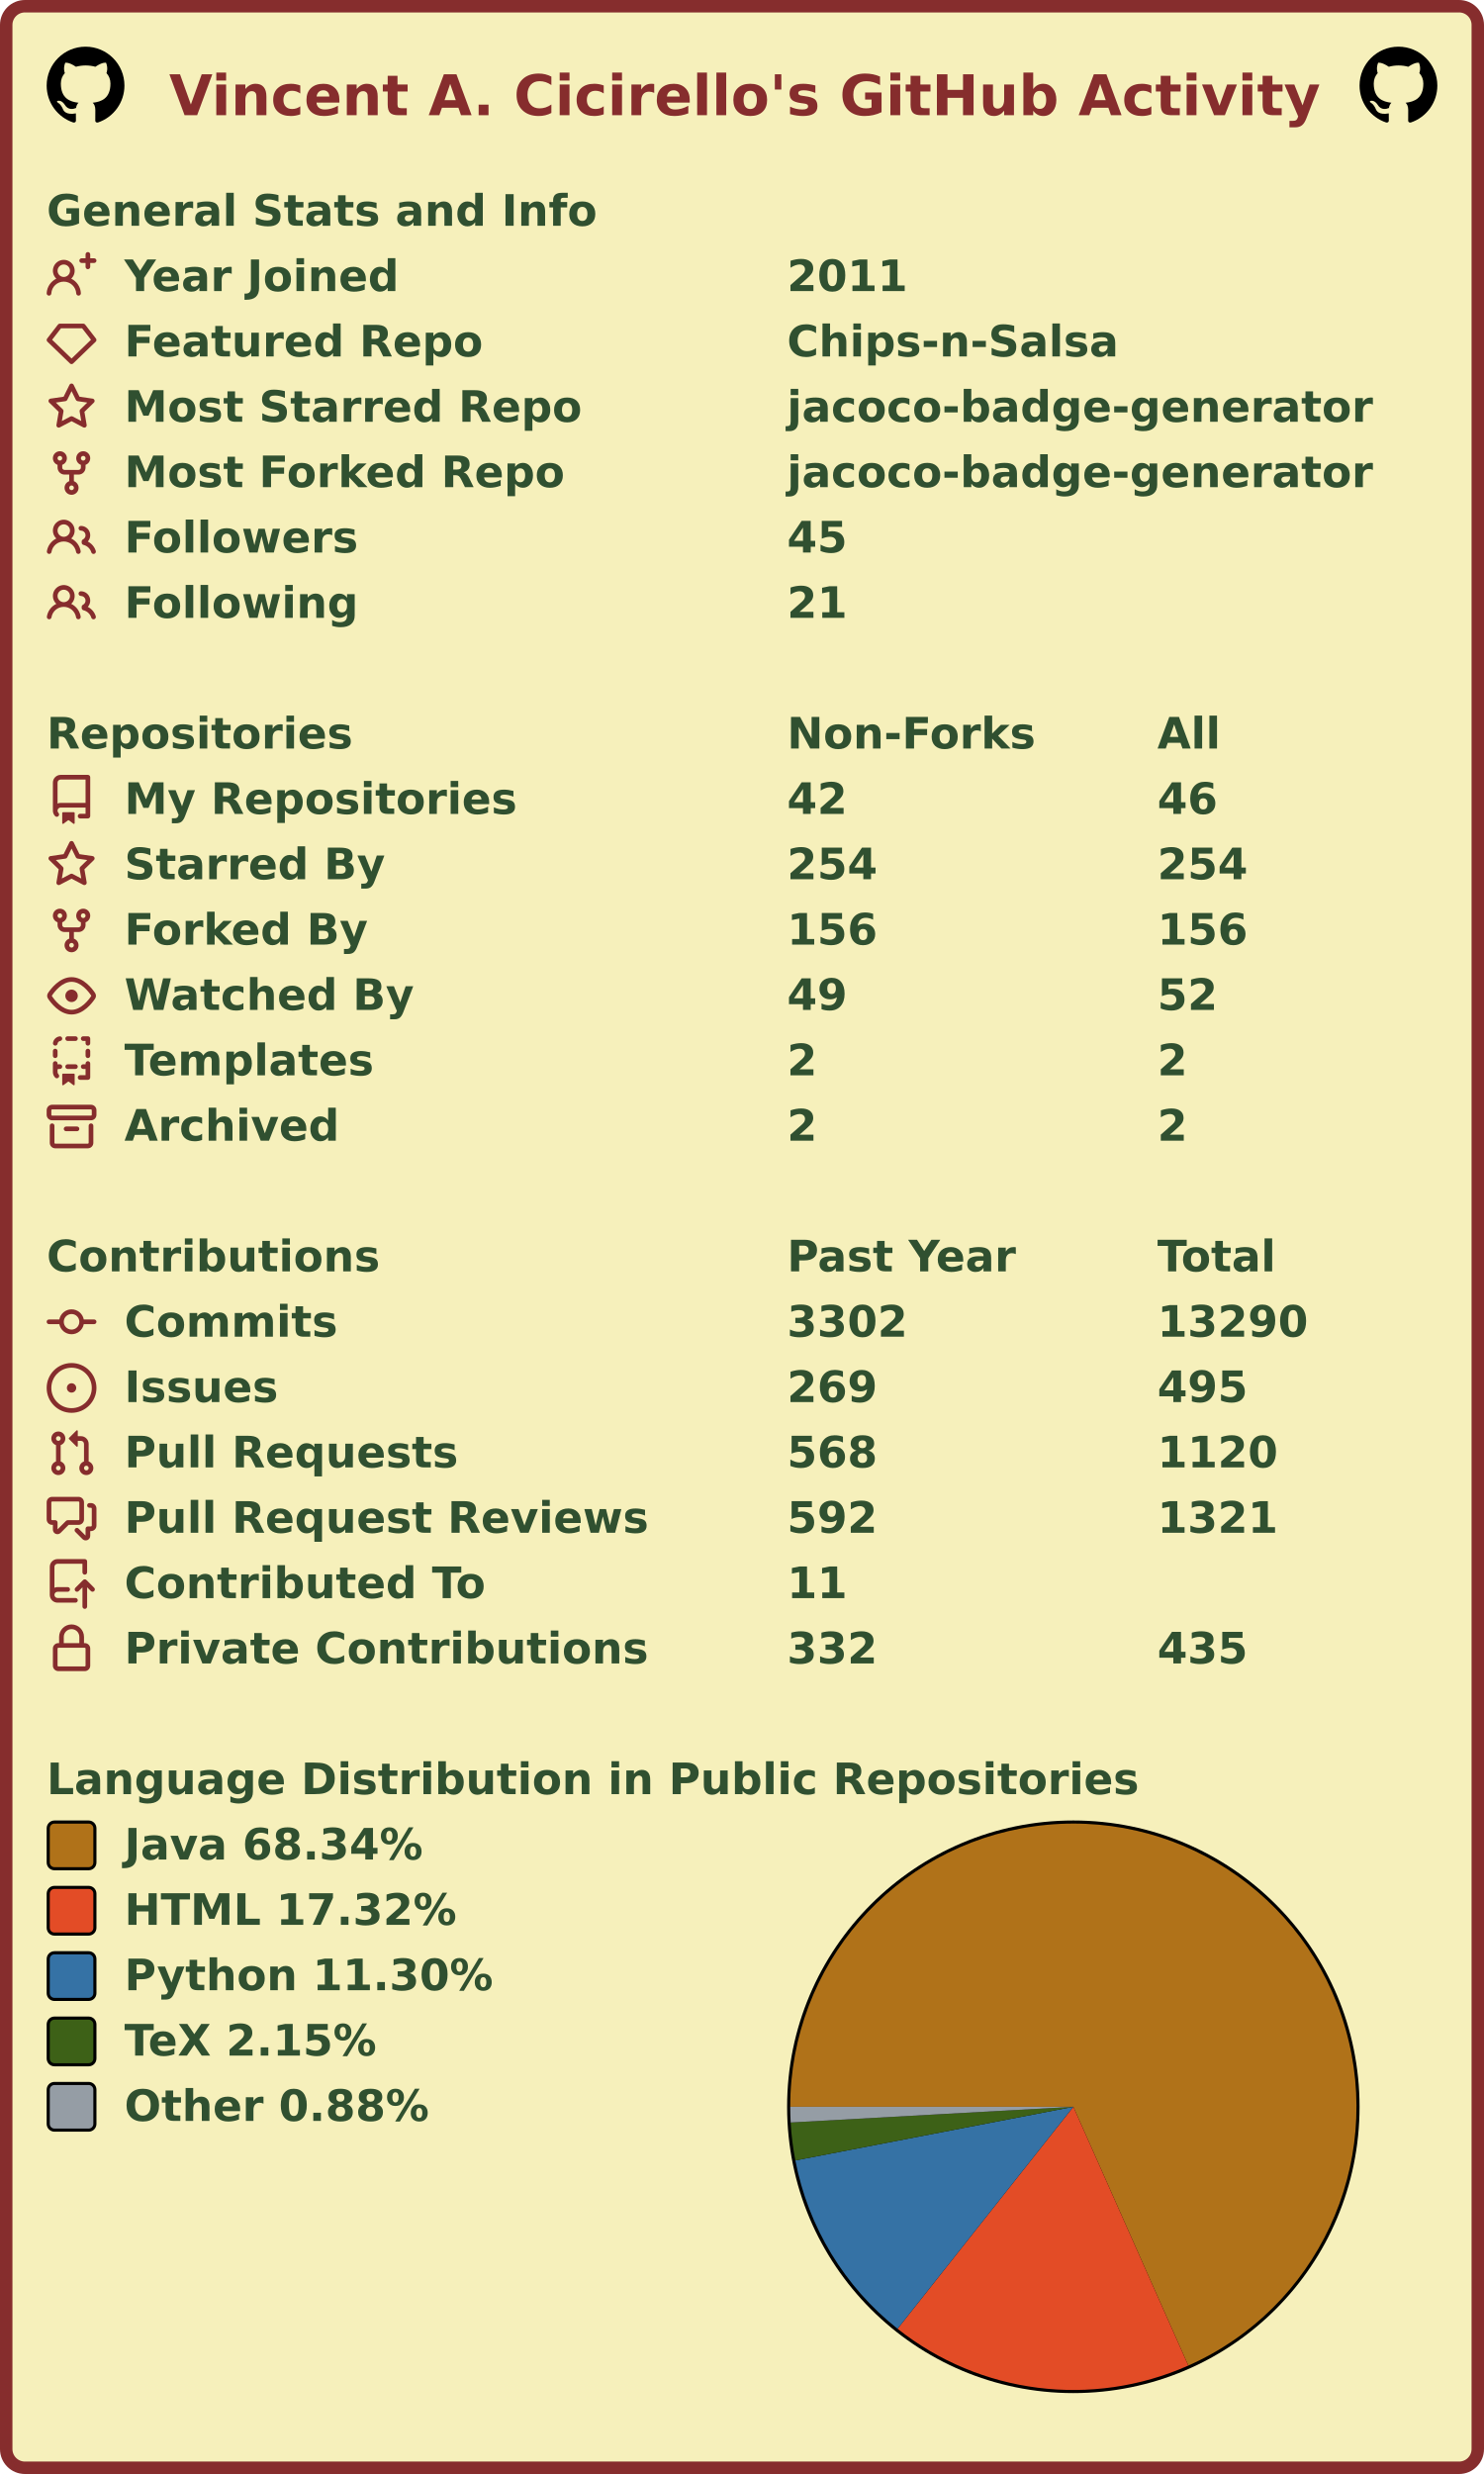
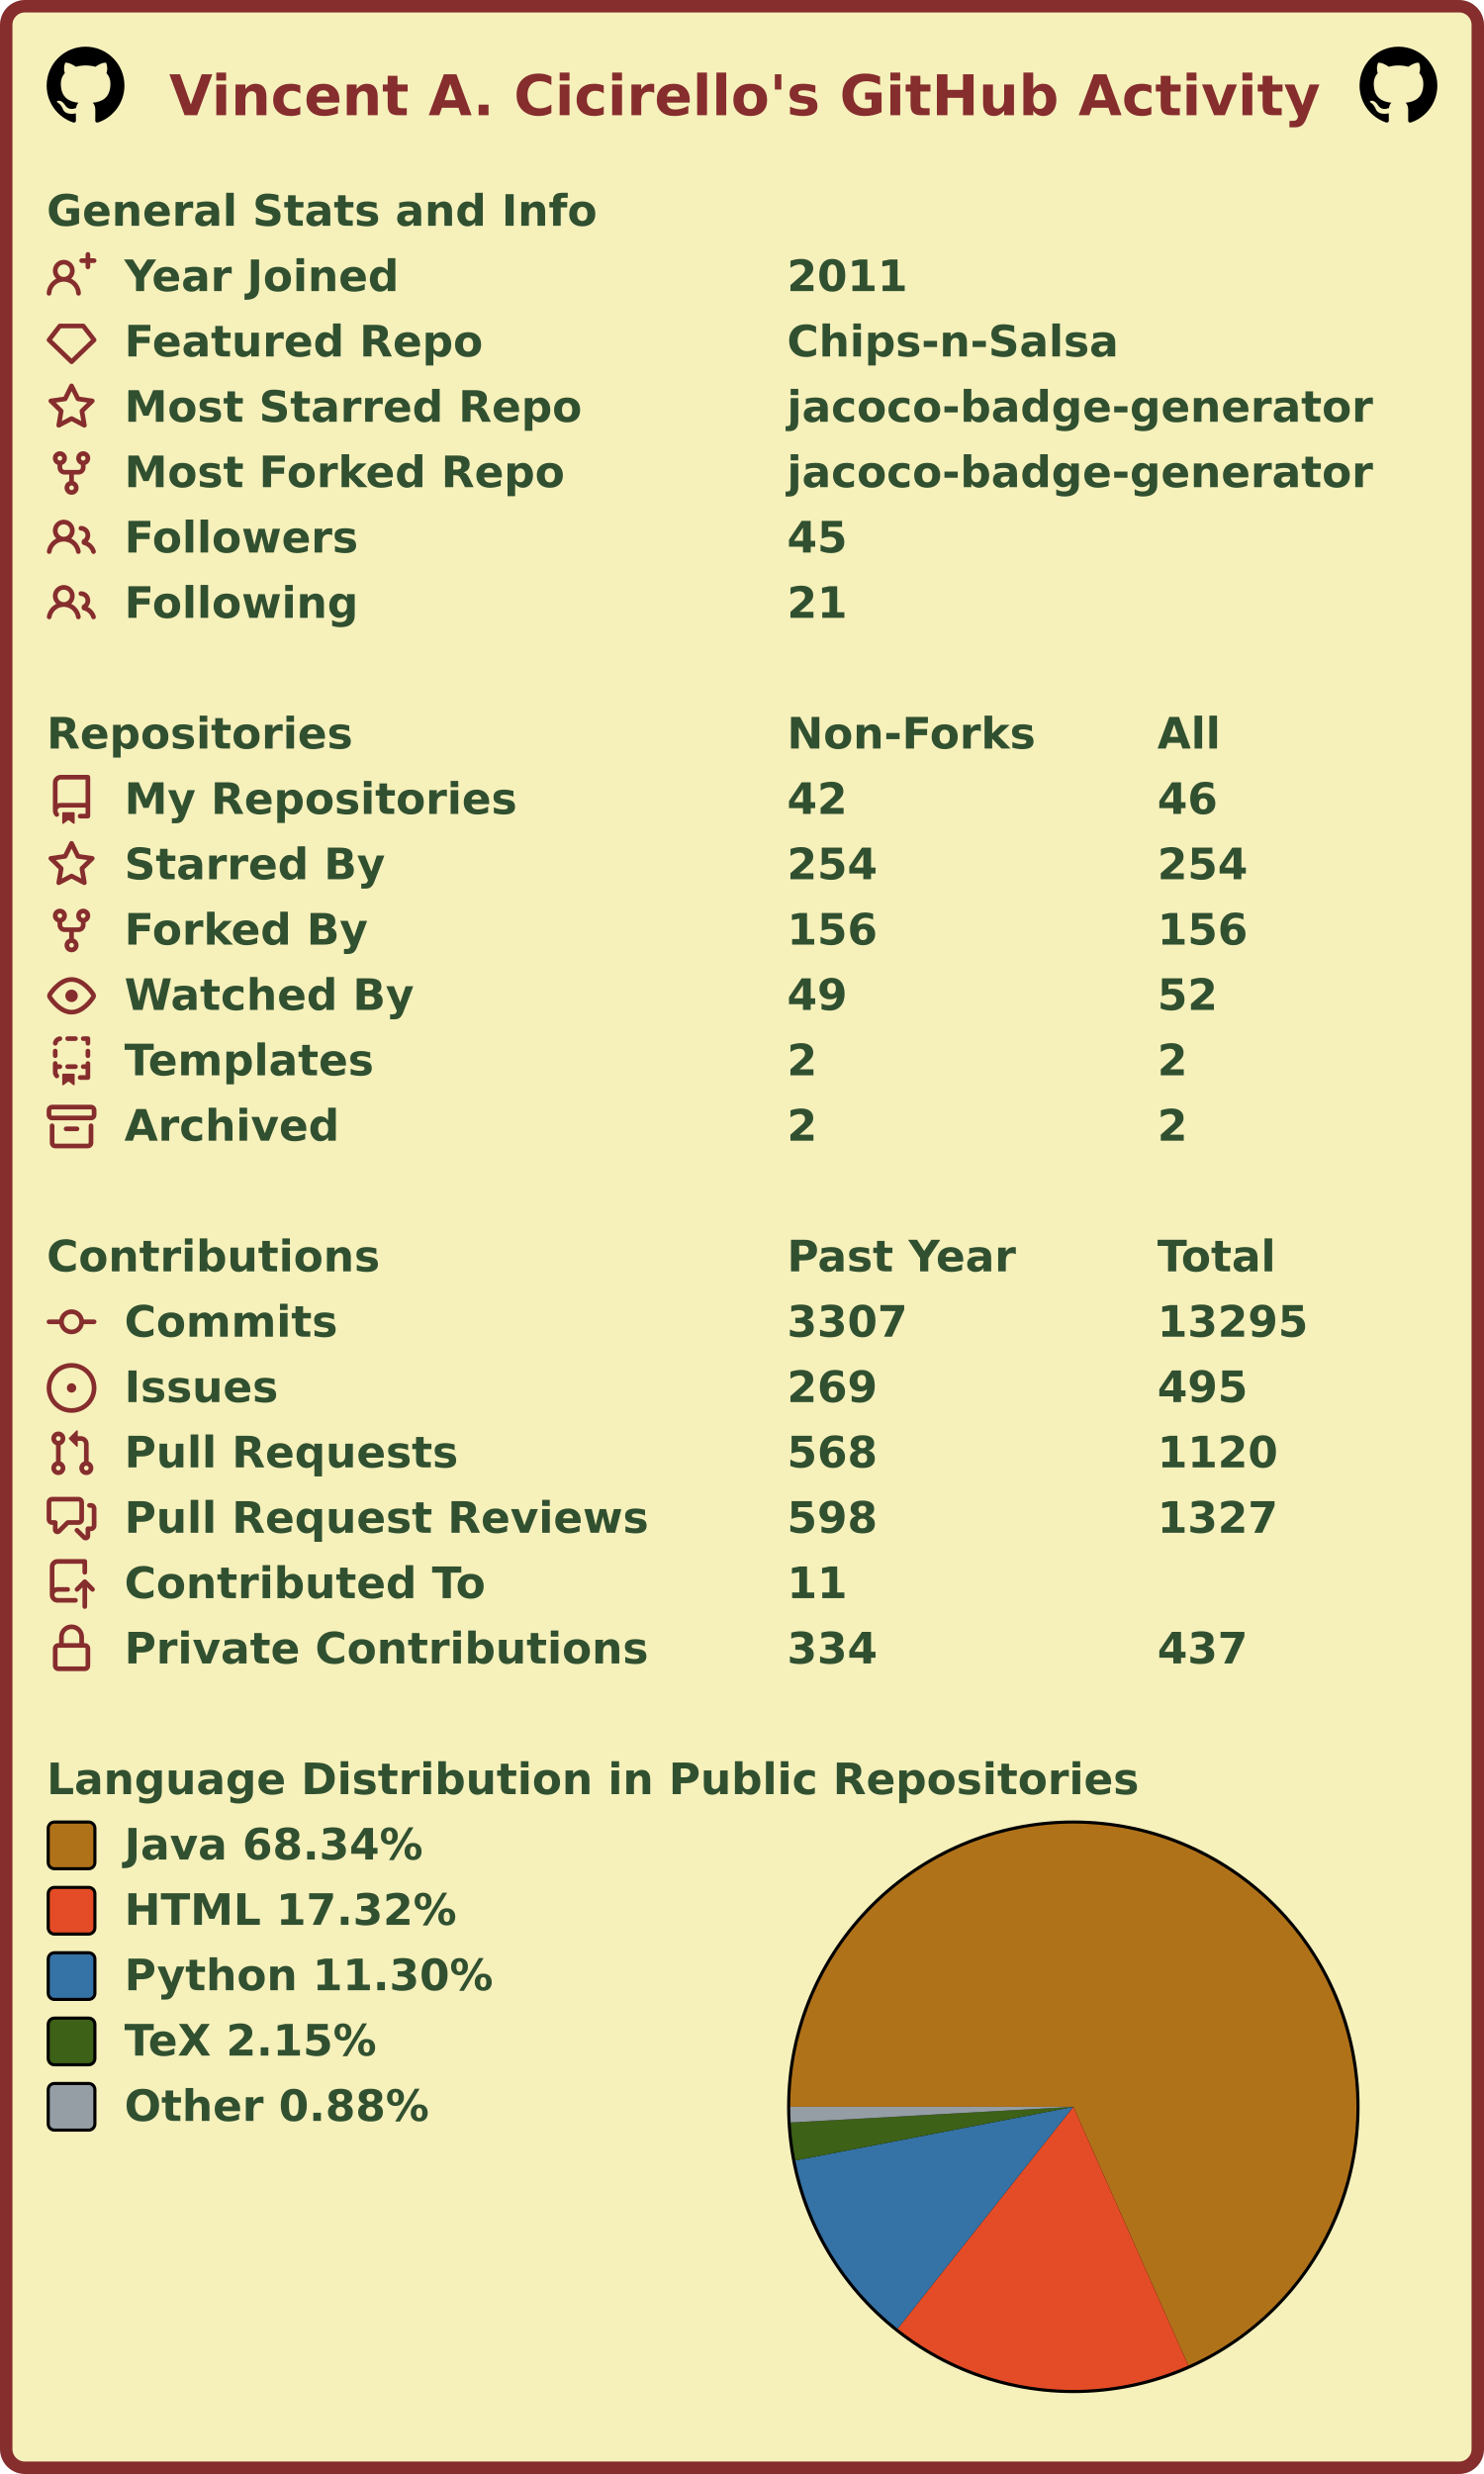
<svg xmlns="http://www.w3.org/2000/svg" width="477" height="795" viewBox="0 0 477 795" lang="en" xml:lang="en">
  <rect x="2" y="2" stroke-width="4" rx="6" width="473" height="791" stroke="#862d2d" fill="#f6f0bb" />
  <g font-weight="600" font-size="110pt" font-family="Verdana,Geneva,DejaVu Sans,sans-serif" text-rendering="geometricPrecision">
    <text x="442" y="301" lengthAdjust="spacingAndGlyphs" textLength="2985" transform="scale(0.123)" fill="#862d2d">Vincent A. Cicirello's GitHub Activity</text>
    <svg x="15" y="15" width="25" height="25" viewBox="0 0 16 16">
      <path fill="#000000" fill-rule="evenodd" d="M8 0C3.58 0 0 3.58 0 8c0 3.54 2.29 6.53 5.47 7.59.4.07.55-.17.55-.38 0-.19-.01-.82-.01-1.49-2.01.37-2.53-.49-2.69-.94-.09-.23-.48-.94-.82-1.13-.28-.15-.68-.52-.01-.53.63-.01 1.08.58 1.23.82.72 1.21 1.87.87 2.33.66.07-.52.28-.87.51-1.07-1.78-.2-3.64-.89-3.64-3.95 0-.87.31-1.59.82-2.15-.08-.2-.36-1.02.08-2.12 0 0 .67-.21 2.2.82.64-.18 1.32-.27 2-.27.68 0 1.36.09 2 .27 1.53-1.04 2.2-.82 2.2-.82.44 1.1.16 1.92.08 2.12.51.56.82 1.27.82 2.15 0 3.07-1.87 3.75-3.65 3.95.29.25.54.73.54 1.48 0 1.07-.01 1.93-.01 2.2 0 .21.15.46.55.38A8.013 8.013 0 0016 8c0-4.42-3.58-8-8-8z" />
    </svg>
    <svg x="437" y="15" width="25" height="25" viewBox="0 0 16 16">
      <path fill="#000000" fill-rule="evenodd" d="M8 0C3.58 0 0 3.58 0 8c0 3.54 2.29 6.53 5.47 7.59.4.07.55-.17.55-.38 0-.19-.01-.82-.01-1.49-2.01.37-2.53-.49-2.69-.94-.09-.23-.48-.94-.82-1.13-.28-.15-.68-.52-.01-.53.63-.01 1.08.58 1.23.82.72 1.21 1.87.87 2.33.66.07-.52.28-.87.51-1.07-1.78-.2-3.64-.89-3.64-3.95 0-.87.31-1.59.82-2.15-.08-.2-.36-1.02.08-2.12 0 0 .67-.21 2.2.82.64-.18 1.32-.27 2-.27.68 0 1.36.09 2 .27 1.53-1.04 2.2-.82 2.2-.82.44 1.1.16 1.92.08 2.12.51.56.82 1.27.82 2.15 0 3.07-1.87 3.75-3.65 3.95.29.25.54.73.54 1.48 0 1.07-.01 1.93-.01 2.2 0 .21.15.46.55.38A8.013 8.013 0 0016 8c0-4.42-3.58-8-8-8z" />
    </svg>
    <g transform="translate(0, 60)" fill="#305030">
      <g transform="translate(15, 0)">
        <g transform="scale(0.095)">
          <text x="0" y="132" textLength="1851" lengthAdjust="spacingAndGlyphs">General Stats and Info</text>
        </g>
      </g>
      <g transform="translate(15, 21)">
        <path fill="#862d2d" fill-rule="evenodd" d="M13.25 0a.75.75 0 01.75.75V2h1.25a.75.75 0 010 1.5H14v1.25a.75.75 0 01-1.5 0V3.5h-1.25a.75.75 0 010-1.5h1.25V.75a.75.75 0 01.75-.75zM5.5 4a2 2 0 100 4 2 2 0 000-4zm2.4 4.548a3.5 3.5 0 10-4.799 0 5.527 5.527 0 00-3.1 4.66.75.75 0 101.498.085A4.01 4.01 0 015.5 9.5a4.01 4.01 0 014.001 3.793.75.75 0 101.498-.086 5.527 5.527 0 00-3.1-4.659z" />
        <g transform="scale(0.095)">
          <text lengthAdjust="spacingAndGlyphs" textLength="932" x="263" y="132">Year Joined</text>
          <text lengthAdjust="spacingAndGlyphs" textLength="420" x="2505" y="132">2011</text>
        </g>
      </g>
      <g transform="translate(15, 42)">
        <path fill="#862d2d" fill-rule="evenodd" d="M3.637 2.291A.75.75 0 014.23 2h7.54a.75.75 0 01.593.291l3.48 4.5a.75.75 0 01-.072.999l-7.25 7a.75.75 0 01-1.042 0l-7.25-7a.75.75 0 01-.072-.999l3.48-4.5zM4.598 3.5L1.754 7.177 8 13.207l6.246-6.03L11.402 3.5H4.598z" />
        <g transform="scale(0.095)">
          <text lengthAdjust="spacingAndGlyphs" textLength="1215" x="263" y="132">Featured Repo</text>
          <text lengthAdjust="spacingAndGlyphs" textLength="1120" x="2505" y="132">Chips-n-Salsa</text>
        </g>
      </g>
      <g transform="translate(15, 63)">
        <path fill="#862d2d" fill-rule="evenodd" d="M8 .25a.75.75 0 01.673.418l1.882 3.815 4.21.612a.75.75 0 01.416 1.279l-3.046 2.97.719 4.192a.75.75 0 01-1.088.791L8 12.347l-3.766 1.98a.75.75 0 01-1.088-.79l.72-4.194L.818 6.374a.75.75 0 01.416-1.28l4.21-.611L7.327.668A.75.75 0 018 .25zm0 2.445L6.615 5.5a.75.75 0 01-.564.41l-3.097.45 2.24 2.184a.75.75 0 01.216.664l-.528 3.084 2.769-1.456a.75.75 0 01.698 0l2.77 1.456-.53-3.084a.75.75 0 01.216-.664l2.24-2.183-3.096-.45a.75.75 0 01-.564-.41L8 2.694v.001z" />
        <g transform="scale(0.095)">
          <text lengthAdjust="spacingAndGlyphs" textLength="1532" x="263" y="132">Most Starred Repo</text>
          <text lengthAdjust="spacingAndGlyphs" textLength="1986" x="2505" y="132">jacoco-badge-generator</text>
        </g>
      </g>
      <g transform="translate(15, 84)">
        <path fill="#862d2d" fill-rule="evenodd" d="M5 3.25a.75.75 0 11-1.5 0 .75.75 0 011.5 0zm0 2.122a2.25 2.25 0 10-1.5 0v.878A2.25 2.25 0 005.75 8.5h1.5v2.128a2.251 2.251 0 101.5 0V8.5h1.5a2.25 2.25 0 002.25-2.25v-.878a2.25 2.25 0 10-1.5 0v.878a.75.75 0 01-.75.75h-4.5A.75.75 0 015 6.25v-.878zm3.75 7.378a.75.75 0 11-1.5 0 .75.75 0 011.5 0zm3-8.75a.75.75 0 100-1.5.75.75 0 000 1.5z" />
        <g transform="scale(0.095)">
          <text lengthAdjust="spacingAndGlyphs" textLength="1485" x="263" y="132">Most Forked Repo</text>
          <text lengthAdjust="spacingAndGlyphs" textLength="1986" x="2505" y="132">jacoco-badge-generator</text>
        </g>
      </g>
      <g transform="translate(15, 105)">
        <path fill="#862d2d" fill-rule="evenodd" d="M5.5 3.5a2 2 0 100 4 2 2 0 000-4zM2 5.5a3.5 3.5 0 115.898 2.549 5.507 5.507 0 013.034 4.084.75.75 0 11-1.482.235 4.001 4.001 0 00-7.9 0 .75.75 0 01-1.482-.236A5.507 5.507 0 013.102 8.05 3.49 3.49 0 012 5.5zM11 4a.75.75 0 100 1.5 1.5 1.5 0 01.666 2.844.75.75 0 00-.416.672v.352a.75.75 0 00.574.73c1.2.289 2.162 1.2 2.522 2.372a.75.75 0 101.434-.44 5.01 5.01 0 00-2.56-3.012A3 3 0 0011 4z" />
        <g transform="scale(0.095)">
          <text lengthAdjust="spacingAndGlyphs" textLength="778" x="263" y="132">Followers</text>
          <text lengthAdjust="spacingAndGlyphs" textLength="210" x="2505" y="132">45</text>
        </g>
      </g>
      <g transform="translate(15, 126)">
        <path fill="#862d2d" fill-rule="evenodd" d="M5.5 3.5a2 2 0 100 4 2 2 0 000-4zM2 5.5a3.5 3.5 0 115.898 2.549 5.507 5.507 0 013.034 4.084.75.75 0 11-1.482.235 4.001 4.001 0 00-7.9 0 .75.75 0 01-1.482-.236A5.507 5.507 0 013.102 8.05 3.49 3.49 0 012 5.5zM11 4a.75.75 0 100 1.5 1.5 1.5 0 01.666 2.844.75.75 0 00-.416.672v.352a.75.75 0 00.574.73c1.2.289 2.162 1.2 2.522 2.372a.75.75 0 101.434-.44 5.01 5.01 0 00-2.56-3.012A3 3 0 0011 4z" />
        <g transform="scale(0.095)">
          <text lengthAdjust="spacingAndGlyphs" textLength="780" x="263" y="132">Following</text>
          <text lengthAdjust="spacingAndGlyphs" textLength="210" x="2505" y="132">21</text>
        </g>
      </g>
    </g>
    <g transform="translate(0, 228)" fill="#305030">
      <g transform="translate(15, 0)">
        <g transform="scale(0.095)">
          <text x="0" y="132" textLength="1020" lengthAdjust="spacingAndGlyphs">Repositories</text>
          <text x="2505" y="132" textLength="832" lengthAdjust="spacingAndGlyphs">Non-Forks</text>
          <text x="3758" y="132" textLength="206" lengthAdjust="spacingAndGlyphs">All</text>
        </g>
      </g>
      <g transform="translate(15, 21)">
        <path fill="#862d2d" fill-rule="evenodd" d="M2 2.5A2.5 2.5 0 014.5 0h8.75a.75.75 0 01.75.75v12.5a.75.75 0 01-.75.75h-2.5a.75.75 0 110-1.5h1.75v-2h-8a1 1 0 00-.714 1.7.75.75 0 01-1.072 1.05A2.495 2.495 0 012 11.5v-9zm10.5-1V9h-8c-.356 0-.694.074-1 .208V2.5a1 1 0 011-1h8zM5 12.25v3.25a.25.25 0 00.4.2l1.45-1.087a.25.25 0 01.3 0L8.6 15.7a.25.25 0 00.4-.2v-3.25a.25.25 0 00-.25-.25h-3.5a.25.25 0 00-.25.25z" />
        <g transform="scale(0.095)">
          <text lengthAdjust="spacingAndGlyphs" textLength="1312" x="263" y="132">My Repositories</text>
          <text lengthAdjust="spacingAndGlyphs" textLength="210" x="2505" y="132">42</text>
          <text lengthAdjust="spacingAndGlyphs" textLength="210" x="3758" y="132">46</text>
        </g>
      </g>
      <g transform="translate(15, 42)">
        <path fill="#862d2d" fill-rule="evenodd" d="M8 .25a.75.75 0 01.673.418l1.882 3.815 4.21.612a.75.75 0 01.416 1.279l-3.046 2.97.719 4.192a.75.75 0 01-1.088.791L8 12.347l-3.766 1.98a.75.75 0 01-1.088-.79l.72-4.194L.818 6.374a.75.75 0 01.416-1.28l4.21-.611L7.327.668A.75.75 0 018 .25zm0 2.445L6.615 5.5a.75.75 0 01-.564.41l-3.097.45 2.24 2.184a.75.75 0 01.216.664l-.528 3.084 2.769-1.456a.75.75 0 01.698 0l2.77 1.456-.53-3.084a.75.75 0 01.216-.664l2.24-2.183-3.096-.45a.75.75 0 01-.564-.41L8 2.694v.001z" />
        <g transform="scale(0.095)">
          <text lengthAdjust="spacingAndGlyphs" textLength="874" x="263" y="132">Starred By</text>
          <text lengthAdjust="spacingAndGlyphs" textLength="315" x="2505" y="132">254</text>
          <text lengthAdjust="spacingAndGlyphs" textLength="315" x="3758" y="132">254</text>
        </g>
      </g>
      <g transform="translate(15, 63)">
        <path fill="#862d2d" fill-rule="evenodd" d="M5 3.25a.75.75 0 11-1.5 0 .75.75 0 011.5 0zm0 2.122a2.25 2.25 0 10-1.5 0v.878A2.25 2.25 0 005.75 8.5h1.5v2.128a2.251 2.251 0 101.5 0V8.5h1.5a2.25 2.25 0 002.25-2.25v-.878a2.25 2.25 0 10-1.5 0v.878a.75.75 0 01-.75.75h-4.5A.75.75 0 015 6.25v-.878zm3.75 7.378a.75.75 0 11-1.5 0 .75.75 0 011.5 0zm3-8.75a.75.75 0 100-1.5.75.75 0 000 1.5z" />
        <g transform="scale(0.095)">
          <text lengthAdjust="spacingAndGlyphs" textLength="828" x="263" y="132">Forked By</text>
          <text lengthAdjust="spacingAndGlyphs" textLength="315" x="2505" y="132">156</text>
          <text lengthAdjust="spacingAndGlyphs" textLength="315" x="3758" y="132">156</text>
        </g>
      </g>
      <g transform="translate(15, 84)">
        <path fill="#862d2d" fill-rule="evenodd" d="M1.679 7.932c.412-.621 1.242-1.75 2.366-2.717C5.175 4.242 6.527 3.5 8 3.5c1.473 0 2.824.742 3.955 1.715 1.124.967 1.954 2.096 2.366 2.717a.119.119 0 010 .136c-.412.621-1.242 1.75-2.366 2.717C10.825 11.758 9.473 12.5 8 12.5c-1.473 0-2.824-.742-3.955-1.715C2.92 9.818 2.09 8.69 1.679 8.068a.119.119 0 010-.136zM8 2c-1.981 0-3.67.992-4.933 2.078C1.797 5.169.88 6.423.43 7.1a1.619 1.619 0 000 1.798c.45.678 1.367 1.932 2.637 3.024C4.329 13.008 6.019 14 8 14c1.981 0 3.67-.992 4.933-2.078 1.27-1.091 2.187-2.345 2.637-3.023a1.619 1.619 0 000-1.798c-.45-.678-1.367-1.932-2.637-3.023C11.671 2.992 9.981 2 8 2zm0 8a2 2 0 100-4 2 2 0 000 4z" />
        <g transform="scale(0.095)">
          <text lengthAdjust="spacingAndGlyphs" textLength="993" x="263" y="132">Watched By</text>
          <text lengthAdjust="spacingAndGlyphs" textLength="210" x="2505" y="132">49</text>
          <text lengthAdjust="spacingAndGlyphs" textLength="210" x="3758" y="132">52</text>
        </g>
      </g>
      <g transform="translate(15, 105)">
        <path fill="#862d2d" fill-rule="evenodd" d="M6 .75A.75.75 0 016.75 0h2.5a.75.75 0 010 1.5h-2.5A.75.75 0 016 .75zm5 0a.75.75 0 01.75-.75h1.5a.75.75 0 01.75.75v1.5a.75.75 0 01-1.5 0V1.5h-.75A.75.75 0 0111 .75zM4.992.662a.75.75 0 01-.636.848c-.436.063-.783.41-.846.846a.75.75 0 01-1.485-.212A2.501 2.501 0 014.144.025a.75.75 0 01.848.637zM2.75 4a.75.75 0 01.75.75v1.5a.75.75 0 01-1.5 0v-1.5A.75.75 0 012.75 4zm10.5 0a.75.75 0 01.75.75v1.5a.75.75 0 01-1.5 0v-1.5a.75.75 0 01.75-.75zM2.75 8a.75.75 0 01.75.75v.268A1.72 1.72 0 013.75 9h.5a.75.75 0 010 1.5h-.5a.25.25 0 00-.25.25v.75c0 .28.114.532.3.714a.75.75 0 01-1.05 1.072A2.495 2.495 0 012 11.5V8.75A.75.75 0 012.75 8zm10.5 0a.75.75 0 01.75.75v4.5a.75.75 0 01-.75.75h-2.5a.75.75 0 010-1.5h1.75v-2h-.75a.75.75 0 010-1.5h.75v-.25a.75.75 0 01.75-.75zM6 9.75A.75.75 0 016.75 9h2.5a.75.75 0 010 1.5h-2.5A.75.75 0 016 9.75zm-1 2.5v3.25a.25.25 0 00.4.2l1.45-1.087a.25.25 0 01.3 0L8.6 15.7a.25.25 0 00.4-.2v-3.25a.25.25 0 00-.25-.25h-3.5a.25.25 0 00-.25.25z" />
        <g transform="scale(0.095)">
          <text lengthAdjust="spacingAndGlyphs" textLength="868" x="263" y="132">Templates</text>
          <text lengthAdjust="spacingAndGlyphs" textLength="105" x="2505" y="132">2</text>
          <text lengthAdjust="spacingAndGlyphs" textLength="105" x="3758" y="132">2</text>
        </g>
      </g>
      <g transform="translate(15, 126)">
        <path fill="#862d2d" fill-rule="evenodd" d="M1.75 2.5a.25.25 0 00-.25.25v1.5c0 .138.112.25.25.25h12.5a.25.25 0 00.25-.25v-1.5a.25.25 0 00-.25-.25H1.75zM0 2.75C0 1.784.784 1 1.75 1h12.5c.966 0 1.75.784 1.75 1.75v1.5A1.75 1.75 0 0114.25 6H1.75A1.75 1.75 0 010 4.25v-1.5zM1.75 7a.75.75 0 01.75.75v5.5c0 .138.112.25.25.25h10.5a.25.25 0 00.25-.25v-5.5a.75.75 0 111.5 0v5.5A1.75 1.75 0 0113.25 15H2.75A1.75 1.75 0 011 13.25v-5.5A.75.75 0 011.75 7zm4.5 1a.75.75 0 000 1.5h3.5a.75.75 0 100-1.5h-3.5z" />
        <g transform="scale(0.095)">
          <text lengthAdjust="spacingAndGlyphs" textLength="726" x="263" y="132">Archived</text>
          <text lengthAdjust="spacingAndGlyphs" textLength="105" x="2505" y="132">2</text>
          <text lengthAdjust="spacingAndGlyphs" textLength="105" x="3758" y="132">2</text>
        </g>
      </g>
    </g>
    <g transform="translate(0, 396)" fill="#305030">
      <g transform="translate(15, 0)">
        <g transform="scale(0.095)">
          <text x="0" y="132" textLength="1112" lengthAdjust="spacingAndGlyphs">Contributions</text>
          <text x="2505" y="132" textLength="774" lengthAdjust="spacingAndGlyphs">Past Year</text>
          <text x="3758" y="132" textLength="414" lengthAdjust="spacingAndGlyphs">Total</text>
        </g>
      </g>
      <g transform="translate(15, 21)">
        <path fill="#862d2d" fill-rule="evenodd" d="M10.5 7.75a2.5 2.5 0 11-5 0 2.5 2.5 0 015 0zm1.43.75a4.002 4.002 0 01-7.86 0H.75a.75.75 0 110-1.5h3.32a4.001 4.001 0 017.86 0h3.32a.75.75 0 110 1.5h-3.32z" />
        <g transform="scale(0.095)">
          <text lengthAdjust="spacingAndGlyphs" textLength="734" x="263" y="132">Commits</text>
-           <text lengthAdjust="spacingAndGlyphs" textLength="420" x="2505" y="132">3302</text>
-           <text lengthAdjust="spacingAndGlyphs" textLength="525" x="3758" y="132">13290</text>
+           <text lengthAdjust="spacingAndGlyphs" textLength="420" x="2505" y="132">3307</text>
+           <text lengthAdjust="spacingAndGlyphs" textLength="525" x="3758" y="132">13295</text>
        </g>
      </g>
      <g transform="translate(15, 42)">
        <path fill="#862d2d" d="M8 9.5a1.5 1.5 0 100-3 1.5 1.5 0 000 3z" />
        <path fill="#862d2d" fill-rule="evenodd" d="M8 0a8 8 0 100 16A8 8 0 008 0zM1.5 8a6.5 6.5 0 1113 0 6.5 6.5 0 01-13 0z" />
        <g transform="scale(0.095)">
          <text lengthAdjust="spacingAndGlyphs" textLength="512" x="263" y="132">Issues</text>
          <text lengthAdjust="spacingAndGlyphs" textLength="315" x="2505" y="132">269</text>
          <text lengthAdjust="spacingAndGlyphs" textLength="315" x="3758" y="132">495</text>
        </g>
      </g>
      <g transform="translate(15, 63)">
        <path fill="#862d2d" fill-rule="evenodd" d="M7.177 3.073L9.573.677A.25.25 0 0110 .854v4.792a.25.25 0 01-.427.177L7.177 3.427a.25.25 0 010-.354zM3.75 2.5a.75.75 0 100 1.5.75.75 0 000-1.5zm-2.25.75a2.25 2.25 0 113 2.122v5.256a2.251 2.251 0 11-1.5 0V5.372A2.25 2.25 0 011.5 3.25zM11 2.5h-1V4h1a1 1 0 011 1v5.628a2.251 2.251 0 101.5 0V5A2.5 2.5 0 0011 2.5zm1 10.25a.75.75 0 111.5 0 .75.75 0 01-1.5 0zM3.75 12a.75.75 0 100 1.5.75.75 0 000-1.5z" />
        <g transform="scale(0.095)">
          <text lengthAdjust="spacingAndGlyphs" textLength="1113" x="263" y="132">Pull Requests</text>
          <text lengthAdjust="spacingAndGlyphs" textLength="315" x="2505" y="132">568</text>
          <text lengthAdjust="spacingAndGlyphs" textLength="420" x="3758" y="132">1120</text>
        </g>
      </g>
      <g transform="translate(15, 84)">
        <path fill="#862d2d" fill-rule="evenodd" d="M1.5 2.75a.25.25 0 01.25-.25h8.5a.25.25 0 01.25.25v5.5a.25.25 0 01-.25.25h-3.5a.75.75 0 00-.53.22L3.5 11.44V9.25a.75.75 0 00-.75-.75h-1a.25.25 0 01-.25-.25v-5.5zM1.75 1A1.75 1.75 0 000 2.75v5.5C0 9.216.784 10 1.75 10H2v1.543a1.457 1.457 0 002.487 1.03L7.061 10h3.189A1.75 1.75 0 0012 8.25v-5.5A1.75 1.75 0 0010.25 1h-8.5zM14.5 4.75a.25.25 0 00-.25-.25h-.5a.75.75 0 110-1.5h.5c.966 0 1.75.784 1.75 1.75v5.5A1.75 1.75 0 0114.25 12H14v1.543a1.457 1.457 0 01-2.487 1.03L9.22 12.28a.75.75 0 111.06-1.06l2.22 2.22v-2.19a.75.75 0 01.75-.75h1a.25.25 0 00.25-.25v-5.5z" />
        <g transform="scale(0.095)">
          <text lengthAdjust="spacingAndGlyphs" textLength="1762" x="263" y="132">Pull Request Reviews</text>
-           <text lengthAdjust="spacingAndGlyphs" textLength="315" x="2505" y="132">592</text>
-           <text lengthAdjust="spacingAndGlyphs" textLength="420" x="3758" y="132">1321</text>
+           <text lengthAdjust="spacingAndGlyphs" textLength="315" x="2505" y="132">598</text>
+           <text lengthAdjust="spacingAndGlyphs" textLength="420" x="3758" y="132">1327</text>
        </g>
      </g>
      <g transform="translate(15, 105)">
        <path fill="#862d2d" fill-rule="evenodd" d="M1 2.5A2.5 2.5 0 013.5 0h8.75a.75.75 0 01.75.75v3.5a.75.75 0 01-1.5 0V1.5h-8a1 1 0 00-1 1v6.708A2.492 2.492 0 013.5 9h3.25a.75.75 0 010 1.5H3.5a1 1 0 100 2h5.75a.75.75 0 010 1.5H3.5A2.5 2.5 0 011 11.5v-9zm13.23 7.79a.75.75 0 001.06-1.06l-2.505-2.505a.75.75 0 00-1.06 0L9.22 9.229a.75.75 0 001.06 1.061l1.225-1.224v6.184a.75.75 0 001.5 0V9.066l1.224 1.224z" />
        <g transform="scale(0.095)">
          <text lengthAdjust="spacingAndGlyphs" textLength="1234" x="263" y="132">Contributed To</text>
          <text lengthAdjust="spacingAndGlyphs" textLength="210" x="2505" y="132">11</text>
        </g>
      </g>
      <g transform="translate(15, 126)">
        <path fill="#862d2d" fill-rule="evenodd" d="M4 4v2h-.25A1.75 1.75 0 002 7.75v5.5c0 .966.784 1.75 1.75 1.75h8.5A1.75 1.75 0 0014 13.25v-5.5A1.75 1.75 0 0012.25 6H12V4a4 4 0 10-8 0zm6.5 2V4a2.5 2.5 0 00-5 0v2h5zM12 7.5h.25a.25.25 0 01.25.25v5.5a.25.25 0 01-.25.25h-8.5a.25.25 0 01-.25-.25v-5.5a.25.25 0 01.25-.25H12z" />
        <g transform="scale(0.095)">
          <text lengthAdjust="spacingAndGlyphs" textLength="1742" x="263" y="132">Private Contributions</text>
-           <text lengthAdjust="spacingAndGlyphs" textLength="315" x="2505" y="132">332</text>
-           <text lengthAdjust="spacingAndGlyphs" textLength="315" x="3758" y="132">435</text>
+           <text lengthAdjust="spacingAndGlyphs" textLength="315" x="2505" y="132">334</text>
+           <text lengthAdjust="spacingAndGlyphs" textLength="315" x="3758" y="132">437</text>
        </g>
      </g>
    </g>
    <g transform="translate(0, 564)" fill="#305030">
      <g transform="translate(15, 0)">
        <g transform="scale(0.095)">
          <text x="0" y="132" textLength="3652" lengthAdjust="spacingAndGlyphs">Language Distribution in Public Repositories</text>
        </g>
      </g>
      <g transform="translate(253, 21)">
        <circle cx="92" cy="92" r="92" fill="#000000" />
      </g>
      <g transform="translate(254, 22)">
        <g>
          <path fill-rule="evenodd" fill="#b07219" d="M 0.0,91 A 91 91 0 1 1 127.962 174.155 L 91,91 Z" />
          <path fill-rule="evenodd" fill="#e34c26" d="M 127.962,174.155 A 91 91 0 0 1 34.496 162.332 L 91,91 Z" />
          <path fill-rule="evenodd" fill="#3572A5" d="M 34.496,162.332 A 91 91 0 0 1 1.647 108.237 L 91,91 Z" />
          <path fill-rule="evenodd" fill="#3D6117" d="M 1.647,108.237 A 91 91 0 0 1 0.14 96.044 L 91,91 Z" />
          <path fill-rule="evenodd" fill="#959da5" d="M 0.14,96.044 A 91 91 0 0 1 0.0 91 L 91,91 Z" />
          <animateTransform attributeName="transform" attributeType="XML" type="rotate" from="0 91 91" to="360 91 91" dur="10s" repeatCount="indefinite" />
        </g>
      </g>
      <g transform="translate(15, 21)">
        <rect x="0.5" y="0.5" rx="2" width="15" height="15" fill="#b07219" stroke-width="1" stroke="#000000" />
        <text transform="scale(0.095)" x="263" y="132" textLength="1038" lengthAdjust="spacingAndGlyphs">Java 68.34%</text>
      </g>
      <g transform="translate(15, 42)">
        <rect x="0.5" y="0.5" rx="2" width="15" height="15" fill="#e34c26" stroke-width="1" stroke="#000000" />
        <text transform="scale(0.095)" x="263" y="132" textLength="1142" lengthAdjust="spacingAndGlyphs">HTML 17.32%</text>
      </g>
      <g transform="translate(15, 63)">
        <rect x="0.5" y="0.5" rx="2" width="15" height="15" fill="#3572A5" stroke-width="1" stroke="#000000" />
        <text transform="scale(0.095)" x="263" y="132" textLength="1254" lengthAdjust="spacingAndGlyphs">Python 11.30%</text>
      </g>
      <g transform="translate(15, 84)">
        <rect x="0.5" y="0.5" rx="2" width="15" height="15" fill="#3D6117" stroke-width="1" stroke="#000000" />
        <text transform="scale(0.095)" x="263" y="132" textLength="894" lengthAdjust="spacingAndGlyphs">TeX 2.15%</text>
      </g>
      <g transform="translate(15, 105)">
        <rect x="0.5" y="0.5" rx="2" width="15" height="15" fill="#959da5" stroke-width="1" stroke="#000000" />
        <text transform="scale(0.095)" x="263" y="132" textLength="1047" lengthAdjust="spacingAndGlyphs">Other 0.88%</text>
      </g>
    </g>
  </g>
</svg>
